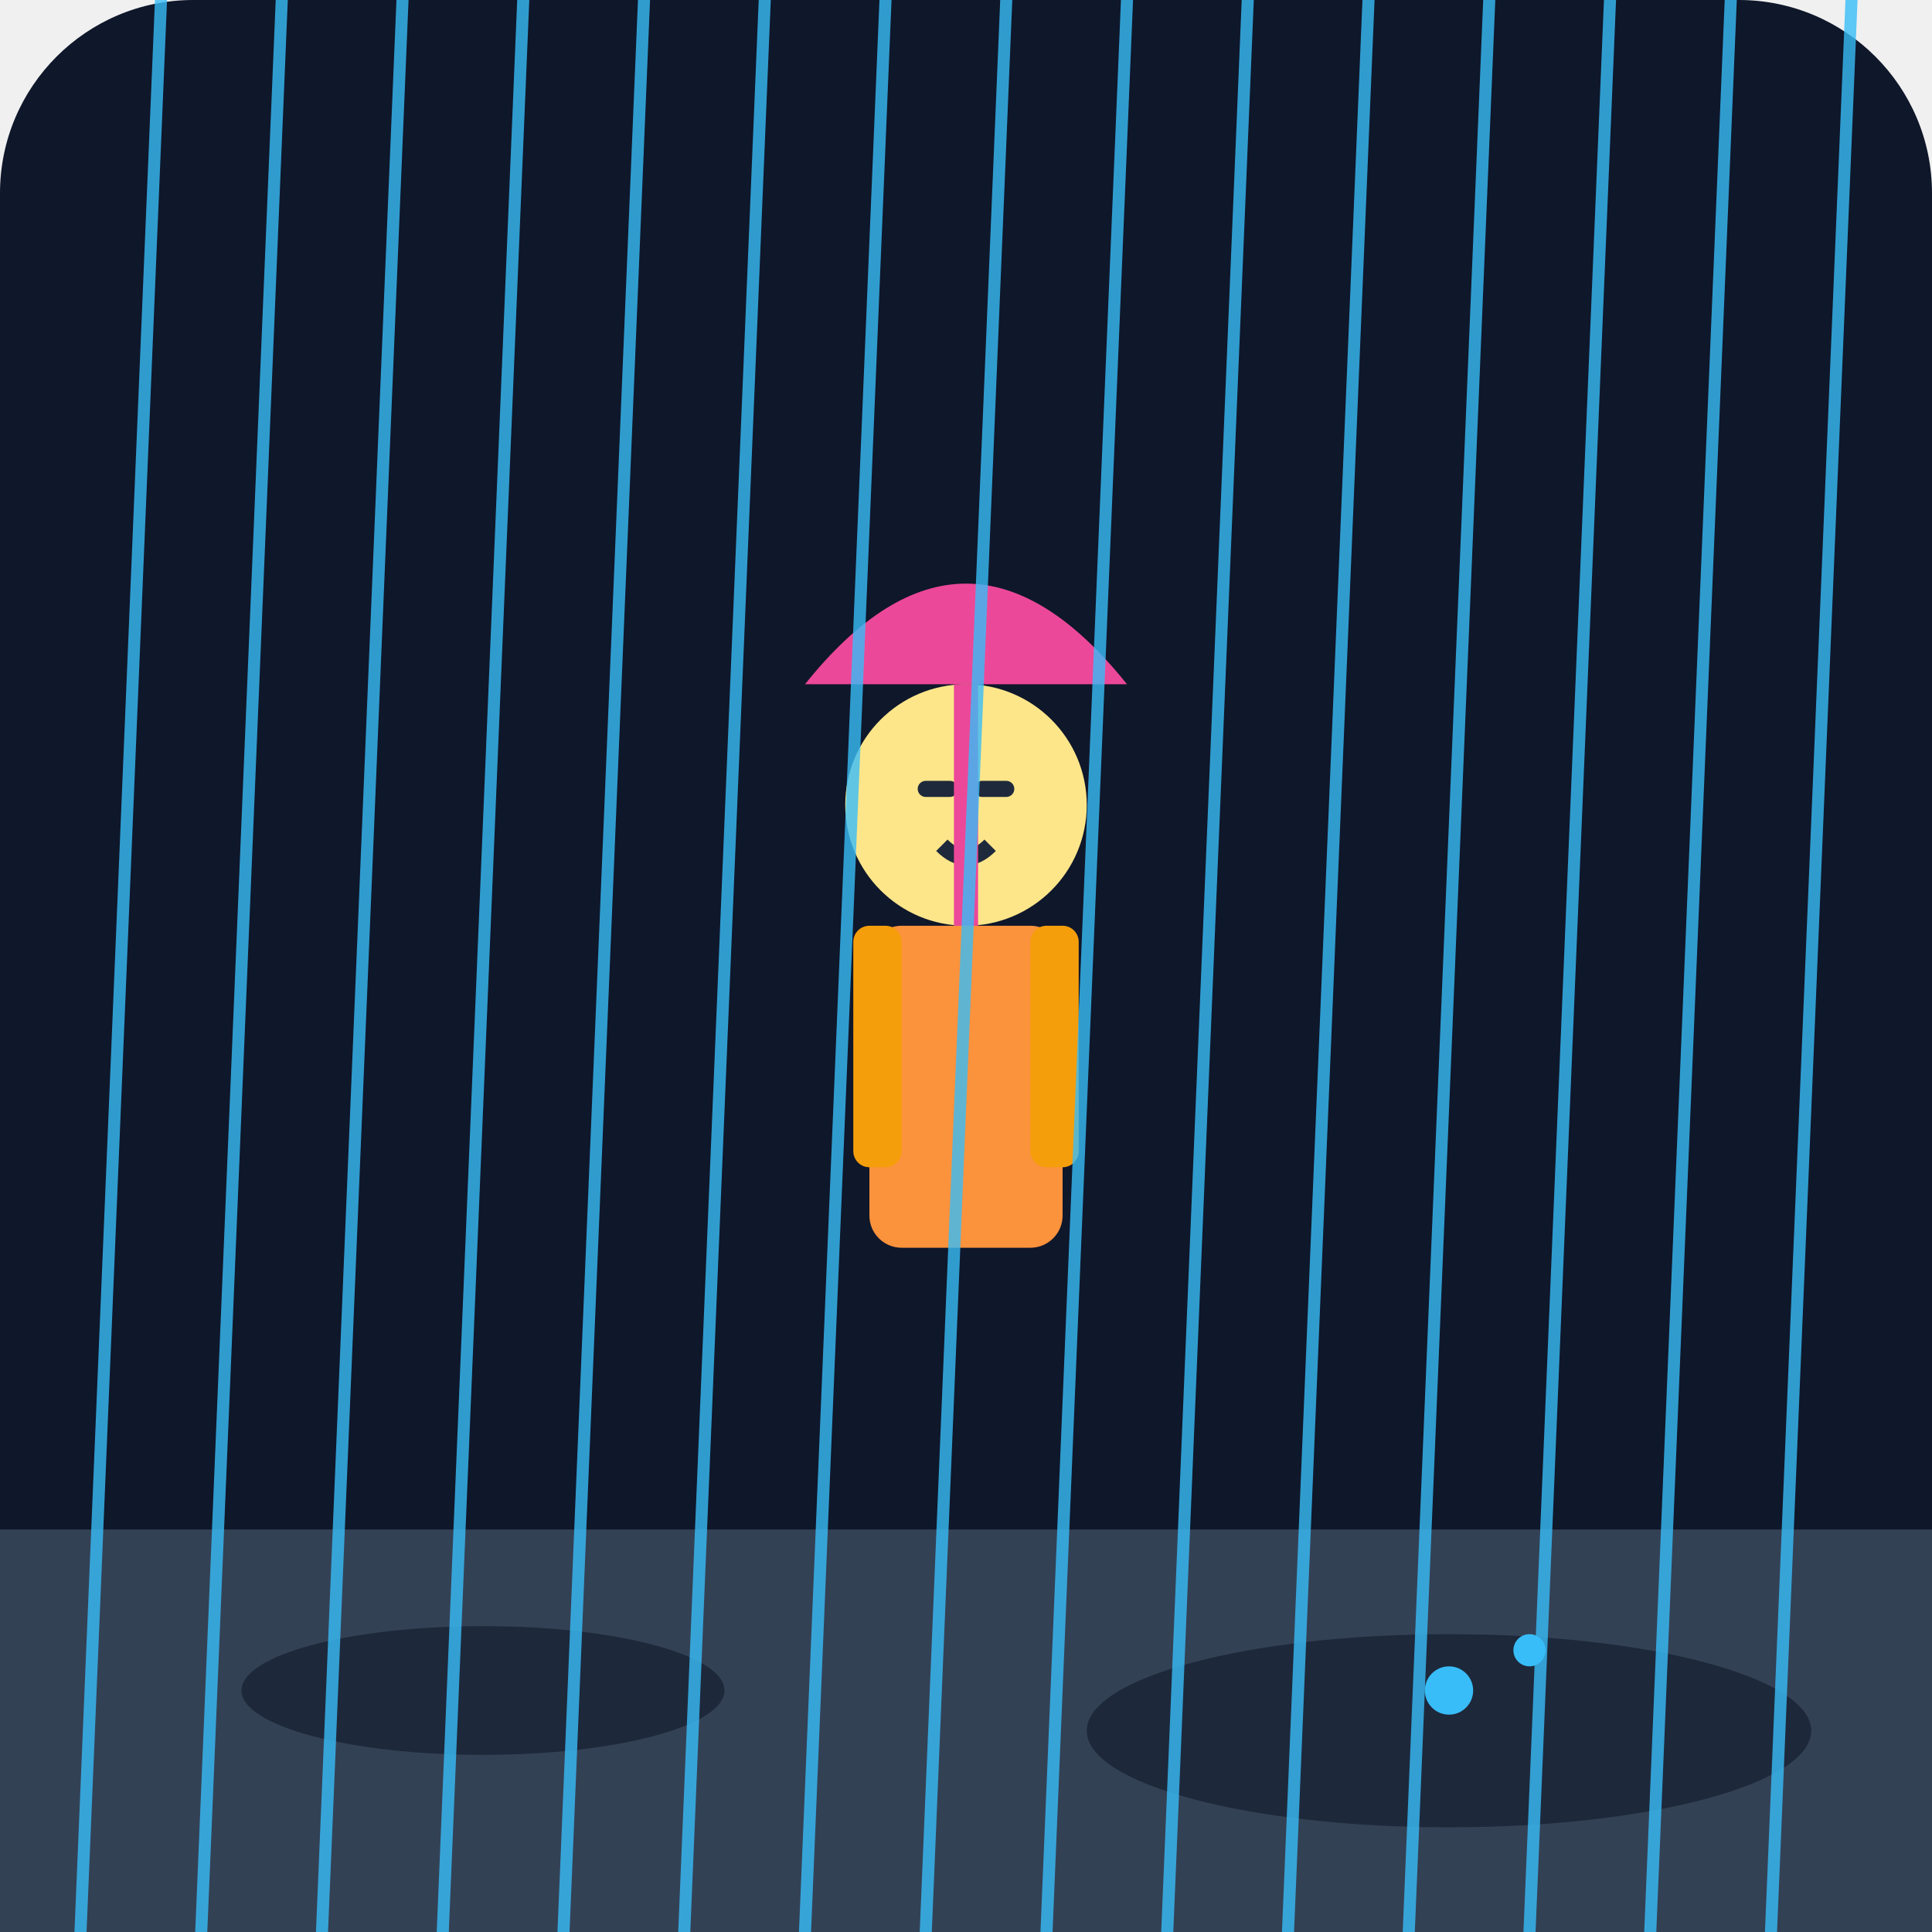
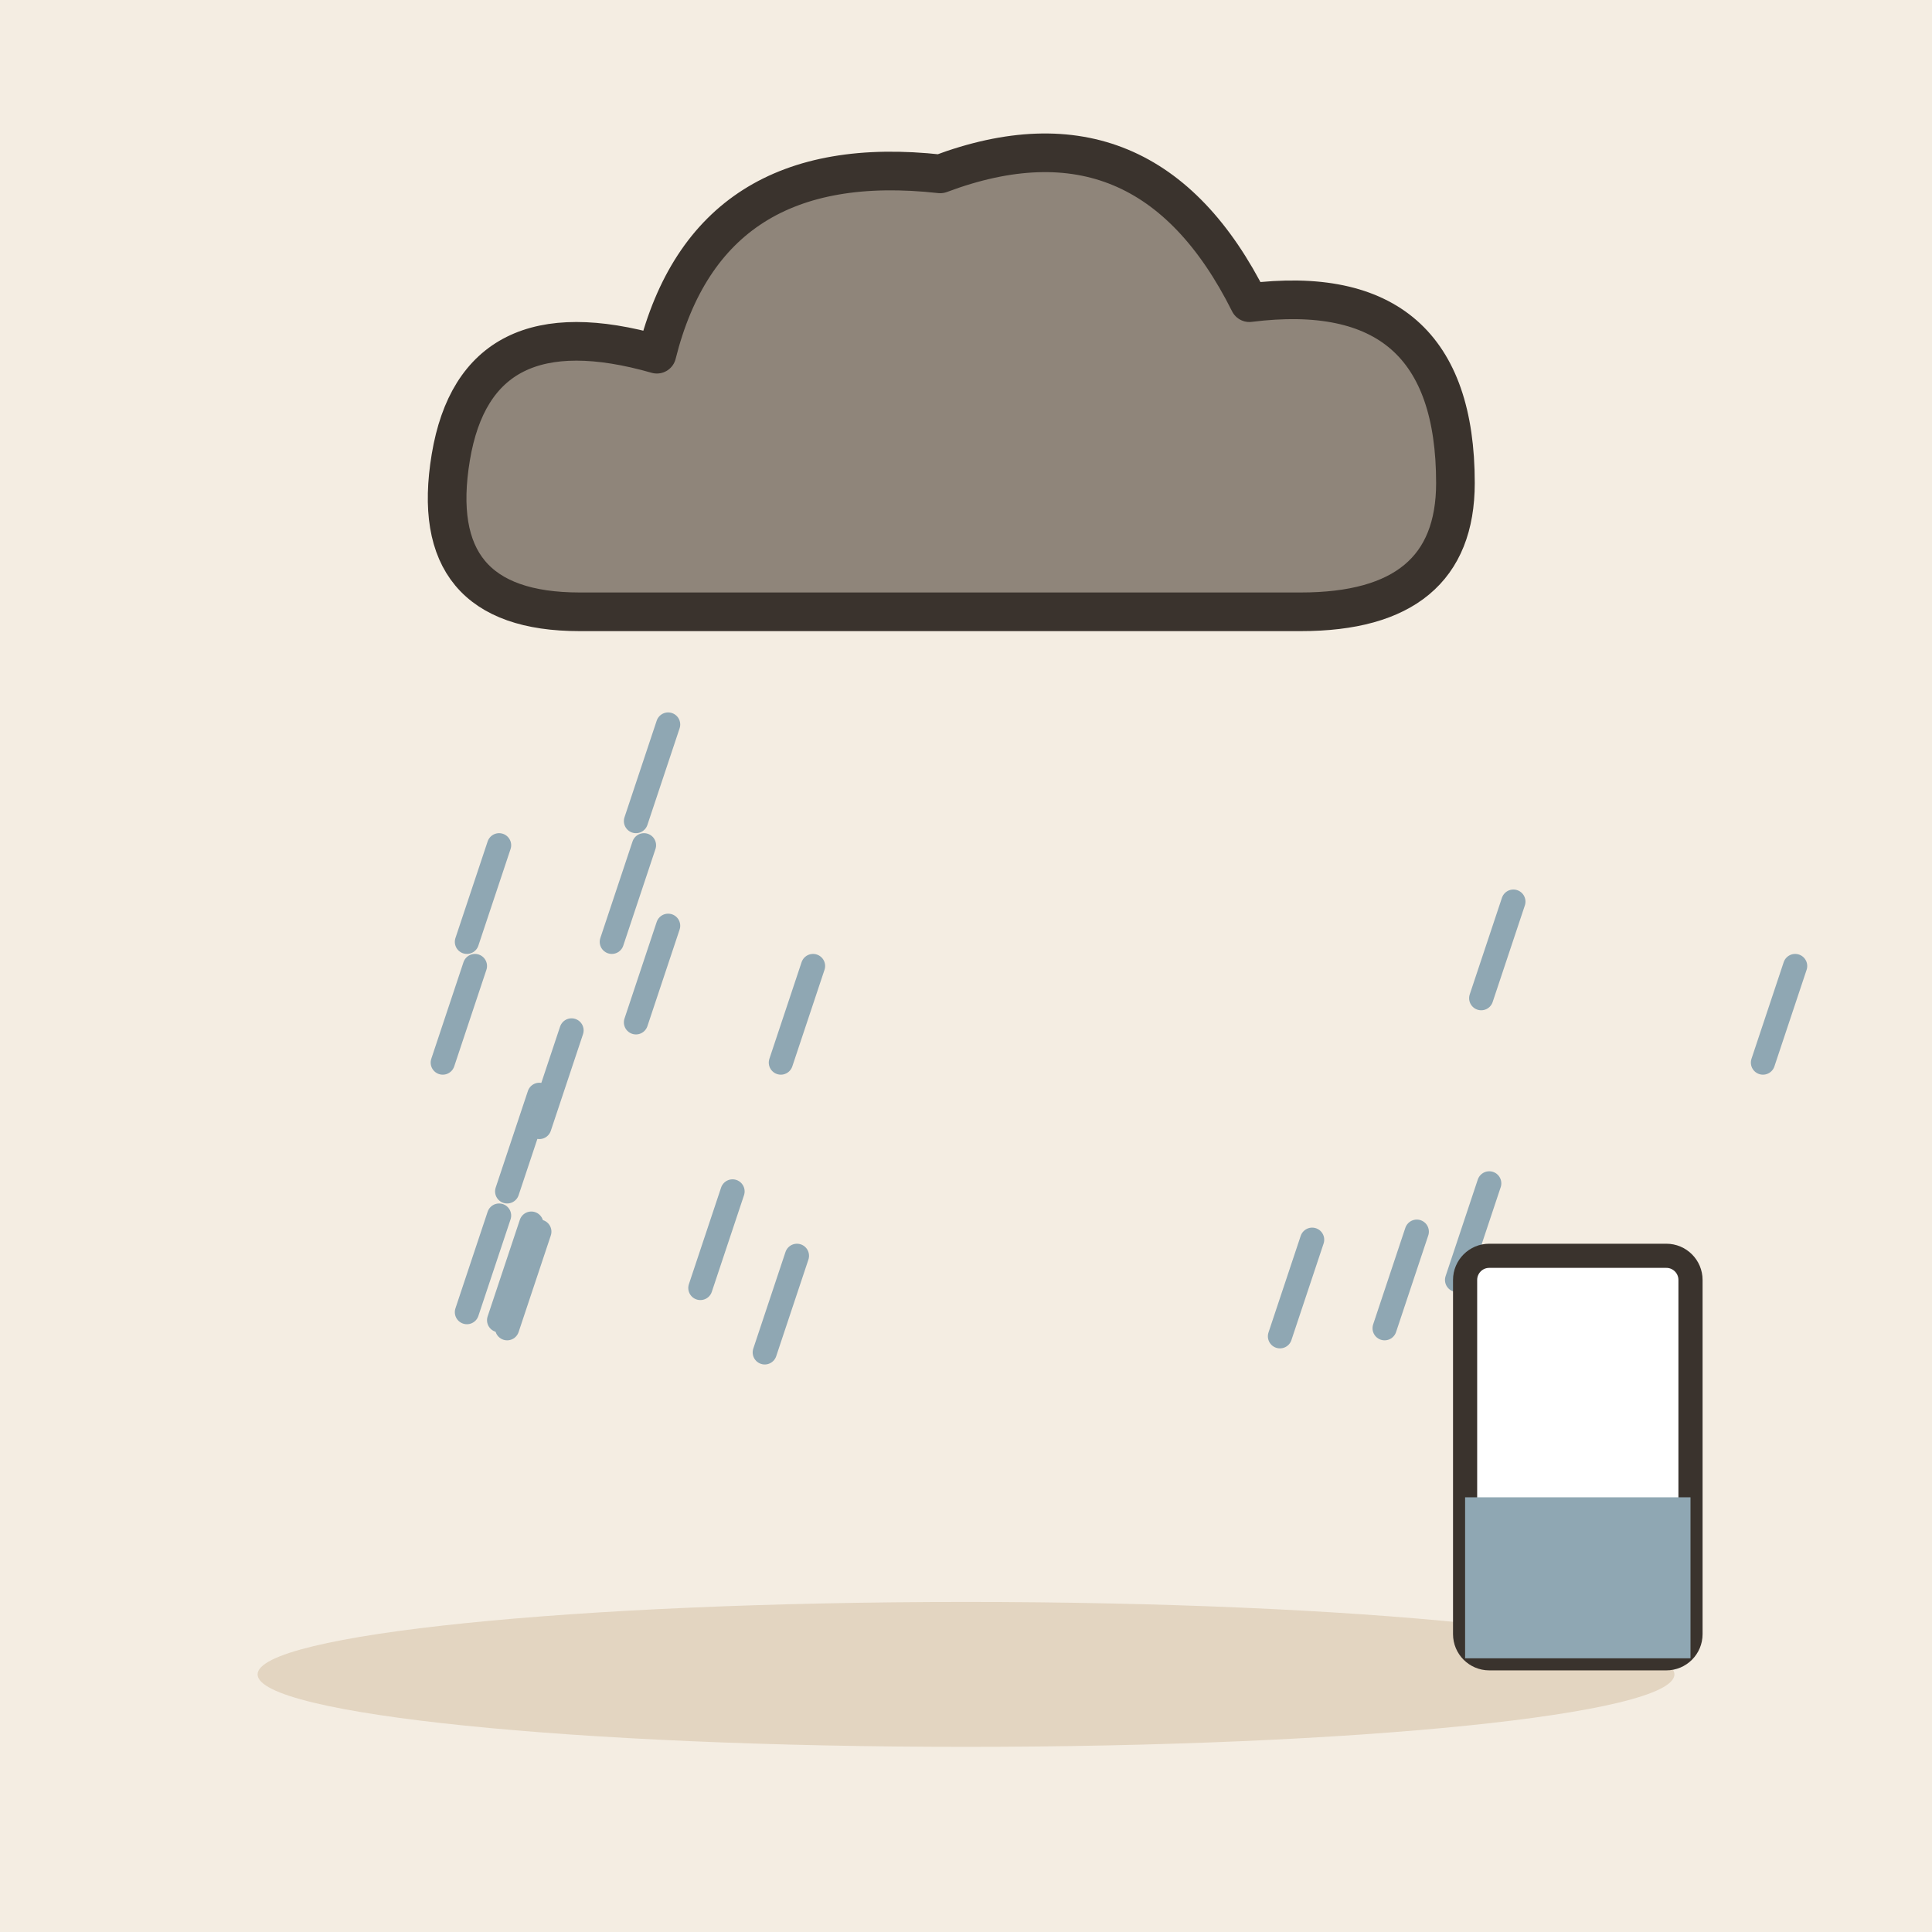
- <svg xmlns="http://www.w3.org/2000/svg" viewBox="0 0 240 240">
-   <defs>
-     <linearGradient id="bg" x1="0" y1="0" x2="0" y2="240">
-       <stop offset="0%" stop-color="#0f172a" />
-       <stop offset="100%" stop-color="#1e293b" />
-     </linearGradient>
-   </defs>
-   <rect width="240" height="240" rx="24" fill="url(#bg)" />
-   <rect x="0" y="190" width="240" height="50" fill="#334155" />
-   <ellipse cx="60" cy="210" rx="30" ry="8" fill="#0f172a" opacity="0.6" />
-   <ellipse cx="180" cy="215" rx="45" ry="12" fill="#0f172a" opacity="0.6" />
-   <g transform="translate(120, 100)">
-     <circle cx="0" cy="0" r="15" fill="#fde68a" />
-     <path d="M-5 -2 L-2 -2 M2 -2 L5 -2" stroke="#1e293b" stroke-width="2" stroke-linecap="round" />
-     <path d="M-3 5 Q0 8 3 5" stroke="#1e293b" stroke-width="2" fill="none" />
-     <rect x="-12" y="15" width="24" height="40" rx="4" fill="#fb923c" />
-     <rect x="-14" y="15" width="6" height="30" rx="2" fill="#f59e0b" />
-     <rect x="8" y="15" width="6" height="30" rx="2" fill="#f59e0b" />
+ <svg xmlns="http://www.w3.org/2000/svg" viewBox="0 0 240 240" data-style="editorial">
+   <rect width="240" height="240" fill="#F4EDE2" />
+   <ellipse cx="120" cy="208" rx="88" ry="9" fill="#E3D5C1" />
+   <g transform="translate(120 60) scale(1.6 1.6)">
+     <path d="M-30 10Q-42 10 -40 -2Q-38 -14 -24 -10Q-20 -26 -2 -24Q14 -30 22 -14Q38 -16 38 0Q38 10 26 10Z" fill="#8F857A" stroke="#3A332D" stroke-width="3" stroke-linecap="round" stroke-linejoin="round" />
  </g>
-   <path d="M100 85 Q120 60 140 85 Z" fill="#ec4899" />
-   <line x1="120" y1="85" x2="120" y2="115" stroke="#ec4899" stroke-width="3" />
-   <g stroke="#38bdf8" stroke-width="1.5" stroke-linecap="round" opacity="0.8">
-     <line x1="20" y1="0" x2="10" y2="240" />
-     <line x1="50" y1="0" x2="40" y2="240" />
-     <line x1="80" y1="0" x2="70" y2="240" />
-     <line x1="110" y1="0" x2="100" y2="240" />
-     <line x1="140" y1="0" x2="130" y2="240" />
-     <line x1="170" y1="0" x2="160" y2="240" />
-     <line x1="200" y1="0" x2="190" y2="240" />
-     <line x1="230" y1="0" x2="220" y2="240" />
-     <line x1="35" y1="0" x2="25" y2="240" />
-     <line x1="65" y1="0" x2="55" y2="240" />
-     <line x1="95" y1="0" x2="85" y2="240" />
-     <line x1="125" y1="0" x2="115" y2="240" />
-     <line x1="155" y1="0" x2="145" y2="240" />
-     <line x1="185" y1="0" x2="175" y2="240" />
-     <line x1="215" y1="0" x2="205" y2="240" />
+   <path d="M62 105L58 117" stroke="#8FA7B3" stroke-width="3" stroke-linecap="round" fill="none" />
+   <path d="M185 147L181 159" stroke="#8FA7B3" stroke-width="3" stroke-linecap="round" fill="none" />
+   <path d="M101 120L97 132" stroke="#8FA7B3" stroke-width="3" stroke-linecap="round" fill="none" />
+   <path d="M66 152L62 164" stroke="#8FA7B3" stroke-width="3" stroke-linecap="round" fill="none" />
+   <path d="M176 153L172 165" stroke="#8FA7B3" stroke-width="3" stroke-linecap="round" fill="none" />
+   <path d="M62 151L58 163" stroke="#8FA7B3" stroke-width="3" stroke-linecap="round" fill="none" />
+   <path d="M91 148L87 160" stroke="#8FA7B3" stroke-width="3" stroke-linecap="round" fill="none" />
+   <path d="M83 115L79 127" stroke="#8FA7B3" stroke-width="3" stroke-linecap="round" fill="none" />
+   <path d="M80 105L76 117" stroke="#8FA7B3" stroke-width="3" stroke-linecap="round" fill="none" />
+   <path d="M99 156L95 168" stroke="#8FA7B3" stroke-width="3" stroke-linecap="round" fill="none" />
+   <path d="M188 112L184 124" stroke="#8FA7B3" stroke-width="3" stroke-linecap="round" fill="none" />
+   <path d="M223 120L219 132" stroke="#8FA7B3" stroke-width="3" stroke-linecap="round" fill="none" />
+   <path d="M59 120L55 132" stroke="#8FA7B3" stroke-width="3" stroke-linecap="round" fill="none" />
+   <path d="M67 136L63 148" stroke="#8FA7B3" stroke-width="3" stroke-linecap="round" fill="none" />
+   <path d="M163 154L159 166" stroke="#8FA7B3" stroke-width="3" stroke-linecap="round" fill="none" />
+   <path d="M67 153L63 165" stroke="#8FA7B3" stroke-width="3" stroke-linecap="round" fill="none" />
+   <path d="M71 128L67 140" stroke="#8FA7B3" stroke-width="3" stroke-linecap="round" fill="none" />
+   <path d="M83 90L79 102" stroke="#8FA7B3" stroke-width="3" stroke-linecap="round" fill="none" />
+   <g transform="translate(196 196)">
+     <rect x="-14" y="-40" width="28" height="50" rx="3" fill="#FFFFFF" stroke="#3A332D" stroke-width="3" stroke-linecap="round" stroke-linejoin="round" />
+     <rect x="-14" y="-10" width="28" height="20" rx="0" fill="#8FA7B3" />
  </g>
-   <circle cx="180" cy="210" r="3" fill="#38bdf8" />
-   <circle cx="190" cy="205" r="2" fill="#38bdf8" />
</svg>
